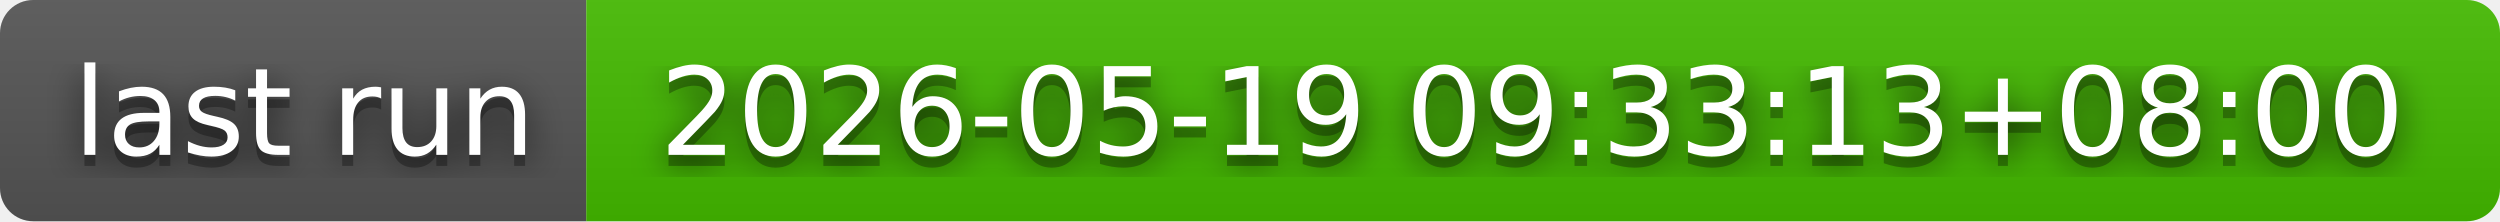
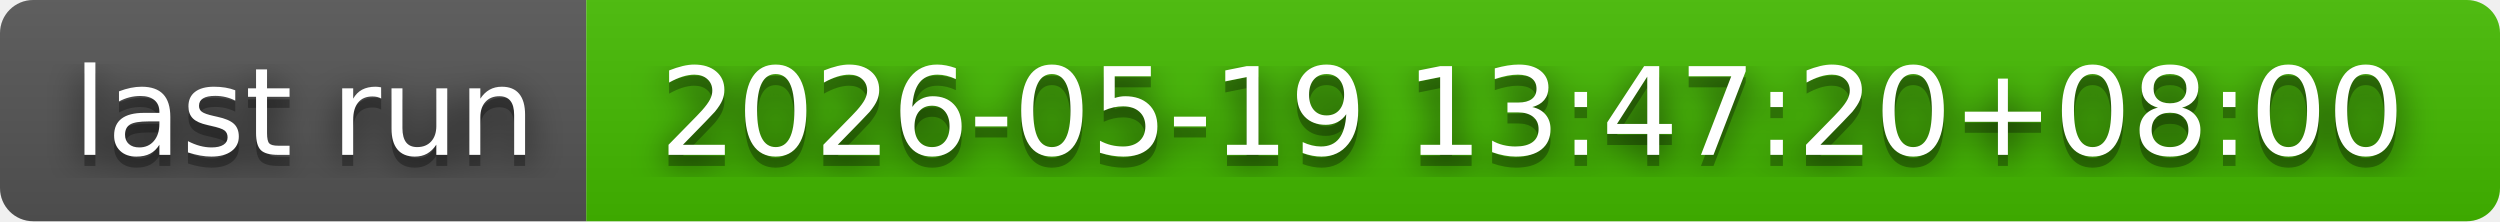
- <svg xmlns="http://www.w3.org/2000/svg" width="226" height="20" role="img" aria-label="last run: 2026-05-19 09:33:13+08:00">
+ <svg xmlns="http://www.w3.org/2000/svg" width="226" height="20" role="img" aria-label="last run: 2026-05-19 13:47:20+08:00">
  <filter id="blur">
    <feGaussianBlur in="SourceGraphic" stdDeviation="16" />
  </filter>
  <linearGradient id="s" x2="0" y2="100%">
    <stop offset="0" stop-color="#bbb" stop-opacity=".1" />
    <stop offset="1" stop-opacity=".1" />
  </linearGradient>
  <clipPath id="r">
    <rect width="226" height="20" rx="3" fill="#fff" />
  </clipPath>
  <g clip-path="url(#r)">
    <rect width="53" height="20" fill="#555" />
    <rect x="53" width="173" height="20" fill="#4b0" />
    <rect width="226" height="20" fill="url(#s)" />
  </g>
  <g fill="#fff" text-anchor="middle" font-family="Verdana,Geneva,DejaVu Sans,sans-serif" text-rendering="geometricPrecision" font-size="110">
    <text aria-hidden="true" x="275" y="150" fill="#010101" fill-opacity=".80" filter="url(#blur)" transform="scale(.1)" textLength="430">last run</text>
    <text aria-hidden="true" x="275" y="150" fill="#010101" fill-opacity=".3" transform="scale(.1)" textLength="430">last run</text>
    <text x="275" y="140" transform="scale(.1)" fill="#fff" textLength="430">last run</text>
-     <text aria-hidden="true" x="1385" y="150" fill="#010101" fill-opacity=".80" filter="url(#blur)" transform="scale(.1)" textLength="1630">2026-05-19 09:33:13+08:00</text>
-     <text aria-hidden="true" x="1385" y="150" fill="#010101" fill-opacity=".3" transform="scale(.1)" textLength="1630">2026-05-19 09:33:13+08:00</text>
-     <text x="1385" y="140" transform="scale(.1)" fill="#fff" textLength="1630">2026-05-19 09:33:13+08:00</text>
+     <text aria-hidden="true" x="1385" y="150" fill="#010101" fill-opacity=".80" filter="url(#blur)" transform="scale(.1)" textLength="1630">2026-05-19 13:47:20+08:00</text>
+     <text aria-hidden="true" x="1385" y="150" fill="#010101" fill-opacity=".3" transform="scale(.1)" textLength="1630">2026-05-19 13:47:20+08:00</text>
+     <text x="1385" y="140" transform="scale(.1)" fill="#fff" textLength="1630">2026-05-19 13:47:20+08:00</text>
  </g>
</svg>
